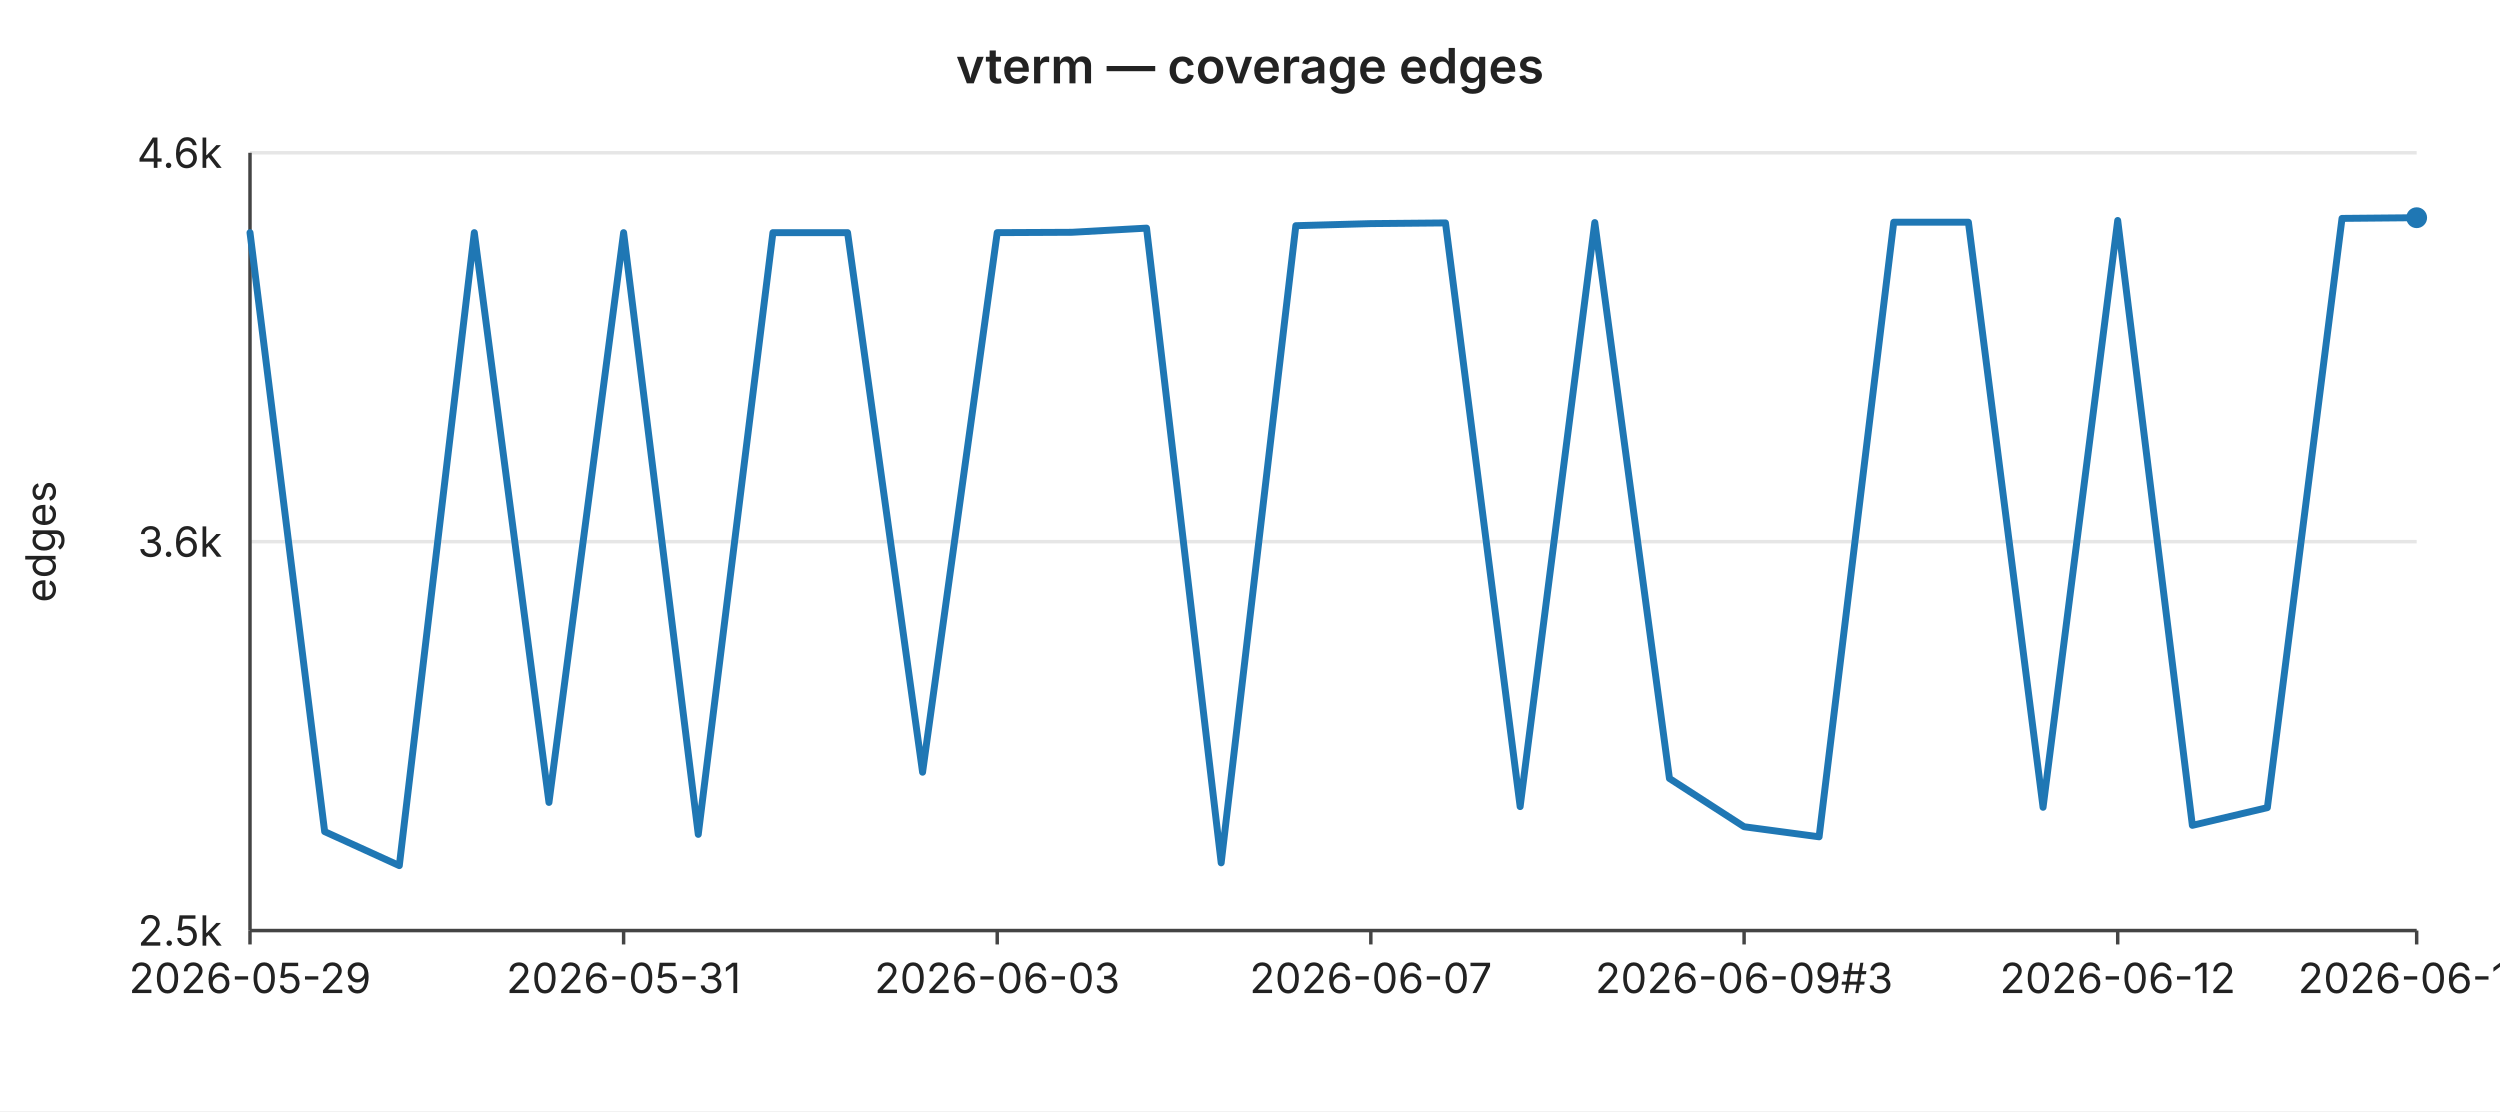
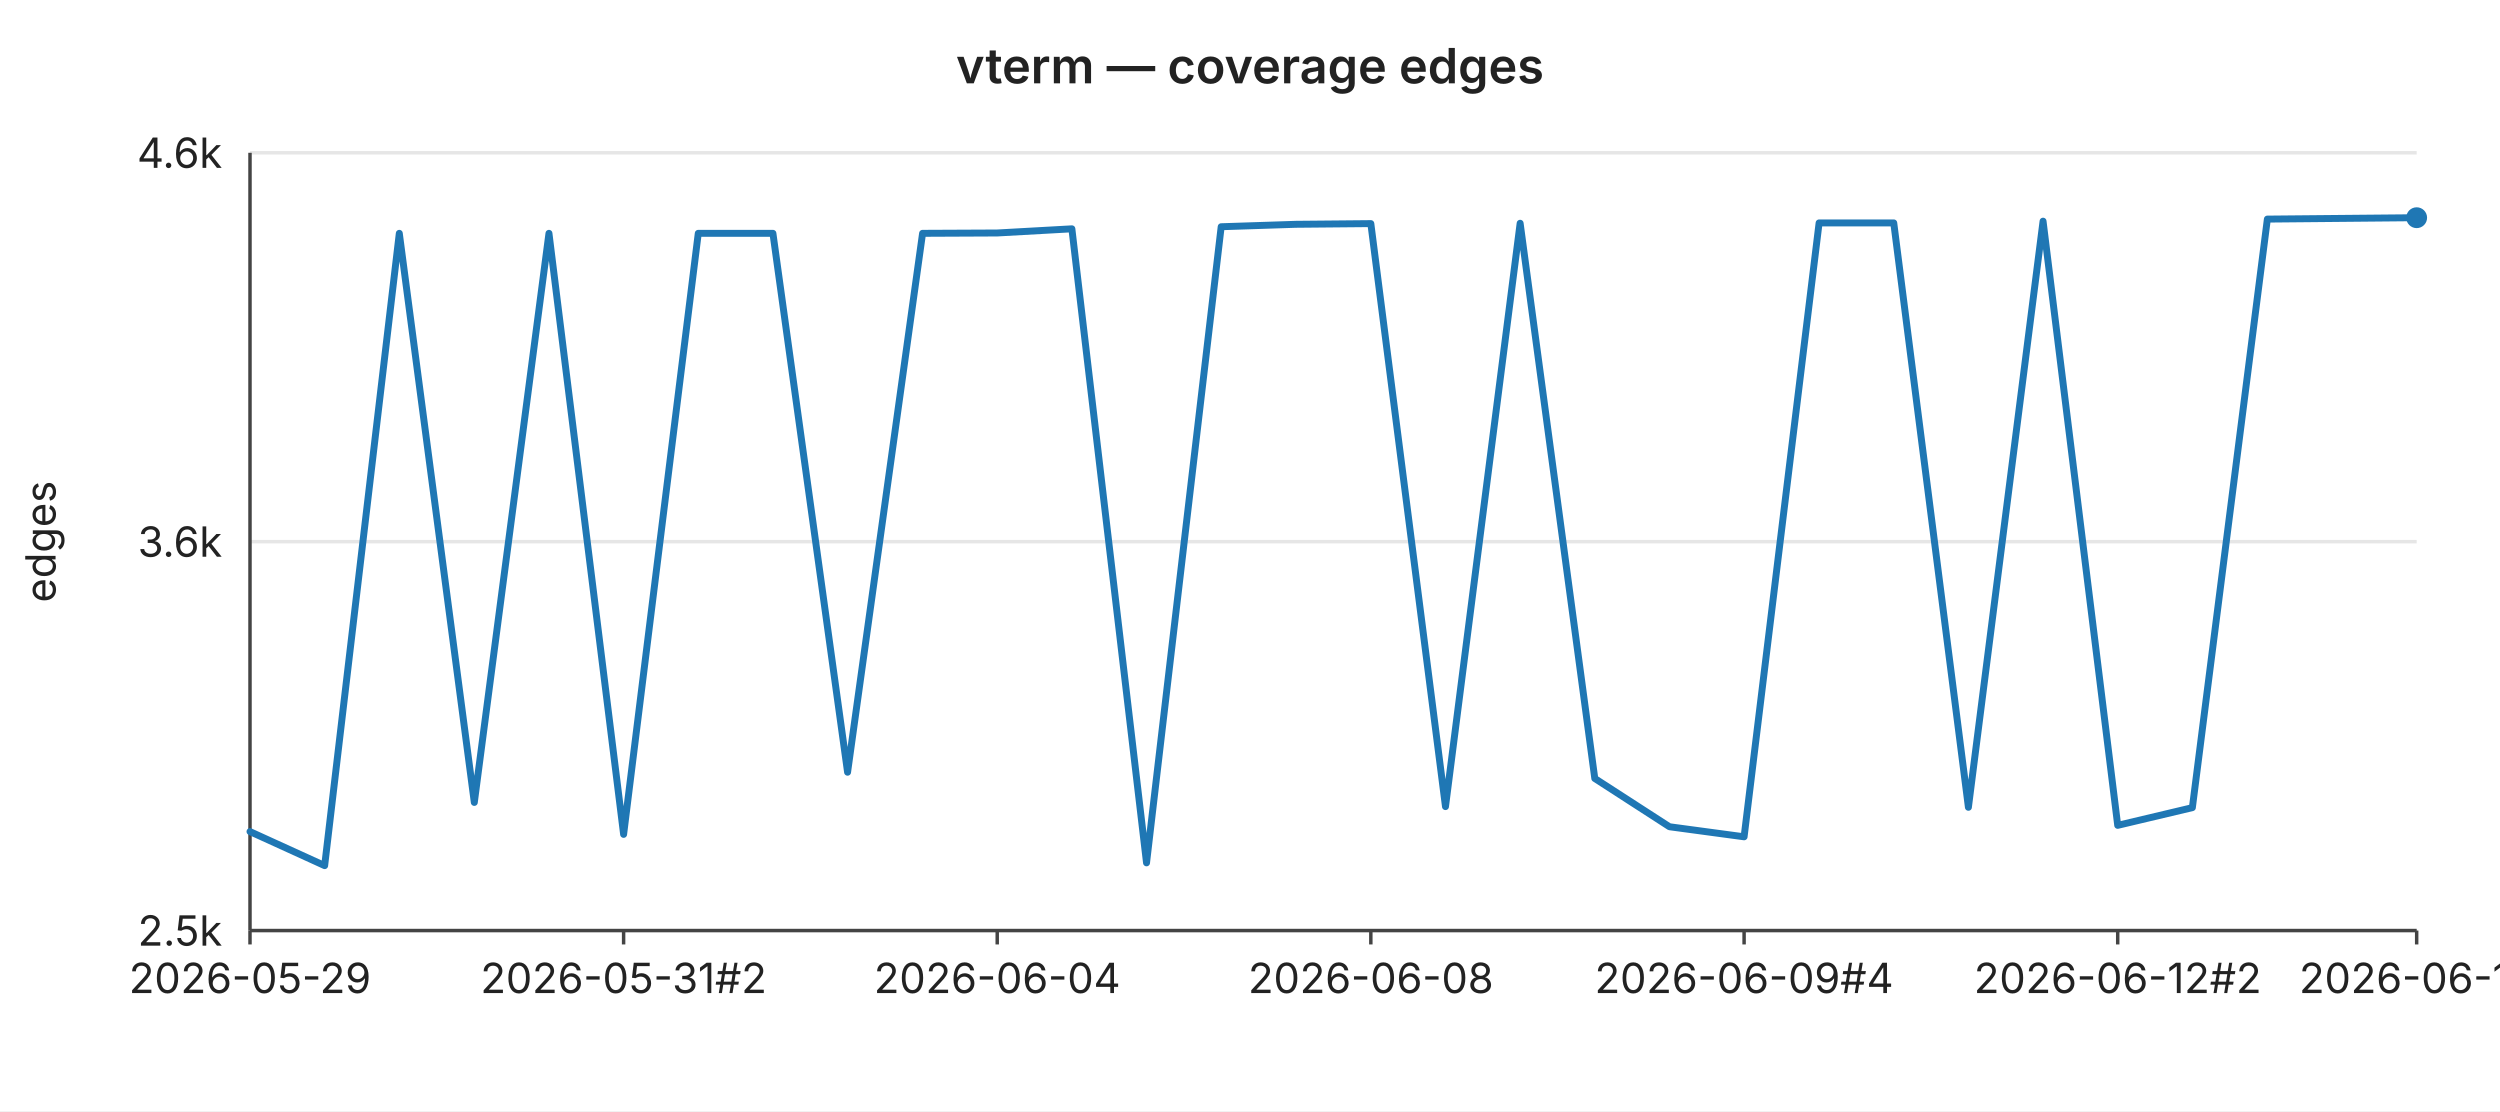
<svg xmlns="http://www.w3.org/2000/svg" width="720" height="320" viewBox="0 0 720 320" font-family="-apple-system,BlinkMacSystemFont,Segoe UI,sans-serif" font-size="12">
  <rect width="720" height="320" fill="#ffffff" />
  <text x="360" y="24" text-anchor="middle" font-size="14" font-weight="600" fill="#222">vterm — coverage edges</text>
  <line x1="72" y1="44.0" x2="696" y2="44.0" stroke="#e6e6e6" stroke-width="1" />
  <text x="64" y="44.0" text-anchor="end" dominant-baseline="middle" fill="#222">4.6k</text>
  <line x1="72" y1="156.0" x2="696" y2="156.0" stroke="#e6e6e6" stroke-width="1" />
  <text x="64" y="156.0" text-anchor="end" dominant-baseline="middle" fill="#222">3.6k</text>
  <line x1="72" y1="268.0" x2="696" y2="268.0" stroke="#e6e6e6" stroke-width="1" />
  <text x="64" y="268.0" text-anchor="end" dominant-baseline="middle" fill="#222">2.5k</text>
  <text x="16" y="156" text-anchor="middle" fill="#222" transform="rotate(-90 16 156)">edges</text>
  <line x1="72" y1="44" x2="72" y2="268" stroke="#444" stroke-width="1" />
  <line x1="72" y1="268" x2="696" y2="268" stroke="#444" stroke-width="1" />
  <line x1="72.0" y1="268" x2="72.0" y2="272" stroke="#444" stroke-width="1" />
  <text x="72.0" y="286" text-anchor="middle" fill="#222">2026-05-29</text>
  <line x1="179.6" y1="268" x2="179.6" y2="272" stroke="#444" stroke-width="1" />
-   <text x="179.6" y="286" text-anchor="middle" fill="#222">2026-05-31</text>
+   <text x="179.6" y="286" text-anchor="middle" fill="#222">2026-05-31#2</text>
  <line x1="287.2" y1="268" x2="287.2" y2="272" stroke="#444" stroke-width="1" />
-   <text x="287.2" y="286" text-anchor="middle" fill="#222">2026-06-03</text>
+   <text x="287.2" y="286" text-anchor="middle" fill="#222">2026-06-04</text>
  <line x1="394.8" y1="268" x2="394.8" y2="272" stroke="#444" stroke-width="1" />
-   <text x="394.8" y="286" text-anchor="middle" fill="#222">2026-06-07</text>
+   <text x="394.8" y="286" text-anchor="middle" fill="#222">2026-06-08</text>
  <line x1="502.3" y1="268" x2="502.3" y2="272" stroke="#444" stroke-width="1" />
-   <text x="502.3" y="286" text-anchor="middle" fill="#222">2026-06-09#3</text>
+   <text x="502.3" y="286" text-anchor="middle" fill="#222">2026-06-09#4</text>
  <line x1="609.9" y1="268" x2="609.9" y2="272" stroke="#444" stroke-width="1" />
-   <text x="609.9" y="286" text-anchor="middle" fill="#222">2026-06-12</text>
+   <text x="609.9" y="286" text-anchor="middle" fill="#222">2026-06-12#2</text>
  <line x1="696.0" y1="268" x2="696.0" y2="272" stroke="#444" stroke-width="1" />
-   <text x="696.0" y="286" text-anchor="middle" fill="#222">2026-06-14</text>
-   <polyline fill="none" stroke="#1f77b4" stroke-width="2" stroke-linejoin="round" stroke-linecap="round" points="72.0,67.0 93.5,239.5 115.0,249.3 136.6,67.0 158.1,231.1 179.6,67.0 201.1,240.3 222.6,67.0 244.1,67.0 265.7,222.4 287.2,67.0 308.7,66.9 330.2,65.7 351.7,248.5 373.2,65.0 394.8,64.4 416.3,64.2 437.8,232.3 459.3,64.1 480.8,224.2 502.3,238.1 523.9,241.0 545.4,64.0 566.9,64.0 588.4,232.5 609.9,63.5 631.4,237.7 653.0,232.6 674.5,62.9 696.0,62.7" />
+   <text x="696.0" y="286" text-anchor="middle" fill="#222">2026-06-15</text>
+   <polyline fill="none" stroke="#1f77b4" stroke-width="2" stroke-linejoin="round" stroke-linecap="round" points="72.0,239.5 93.5,249.3 115.0,67.2 136.6,231.1 158.1,67.2 179.6,240.3 201.1,67.2 222.6,67.2 244.1,222.4 265.7,67.2 287.2,67.1 308.7,65.9 330.2,248.5 351.7,65.3 373.2,64.6 394.8,64.4 416.3,232.3 437.8,64.3 459.3,224.2 480.8,238.1 502.3,241.0 523.9,64.2 545.4,64.2 566.9,232.5 588.4,63.7 609.9,237.7 631.4,232.6 653.0,63.1 674.5,62.9 696.0,62.7" />
  <circle cx="696.0" cy="62.7" r="3" fill="#1f77b4" />
</svg>
